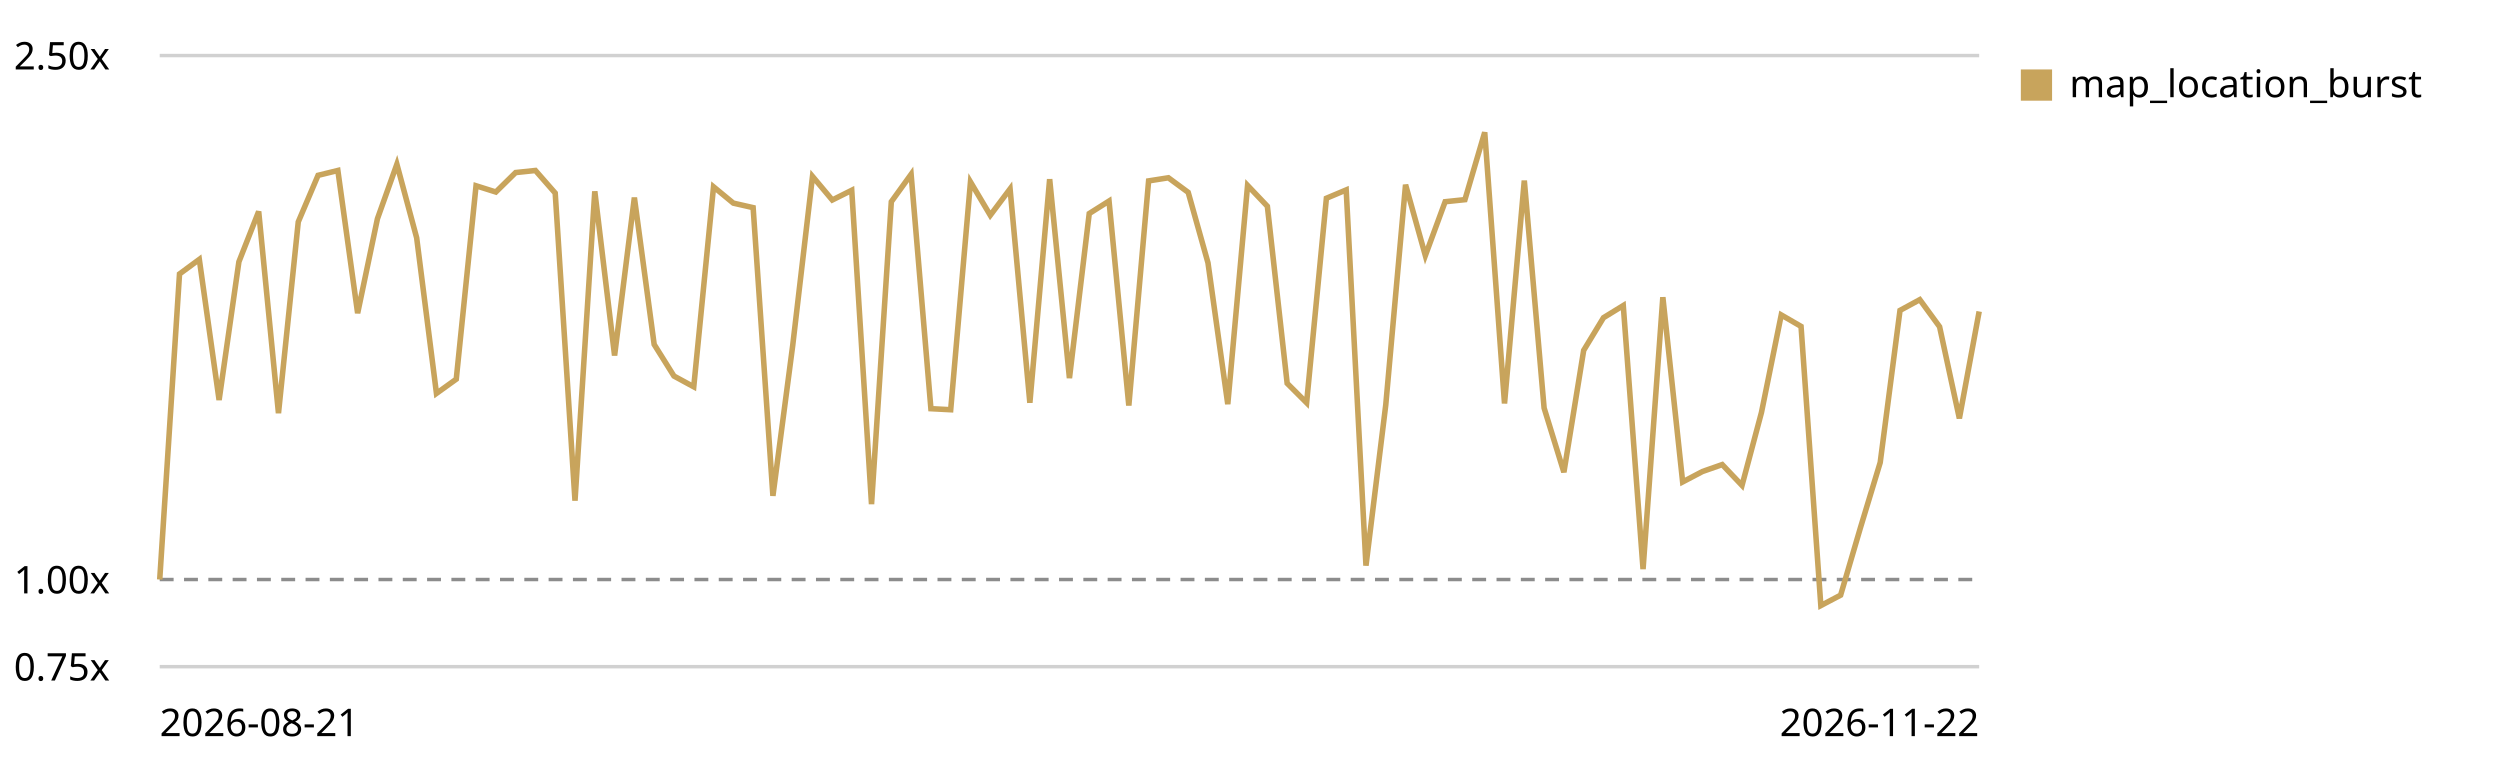
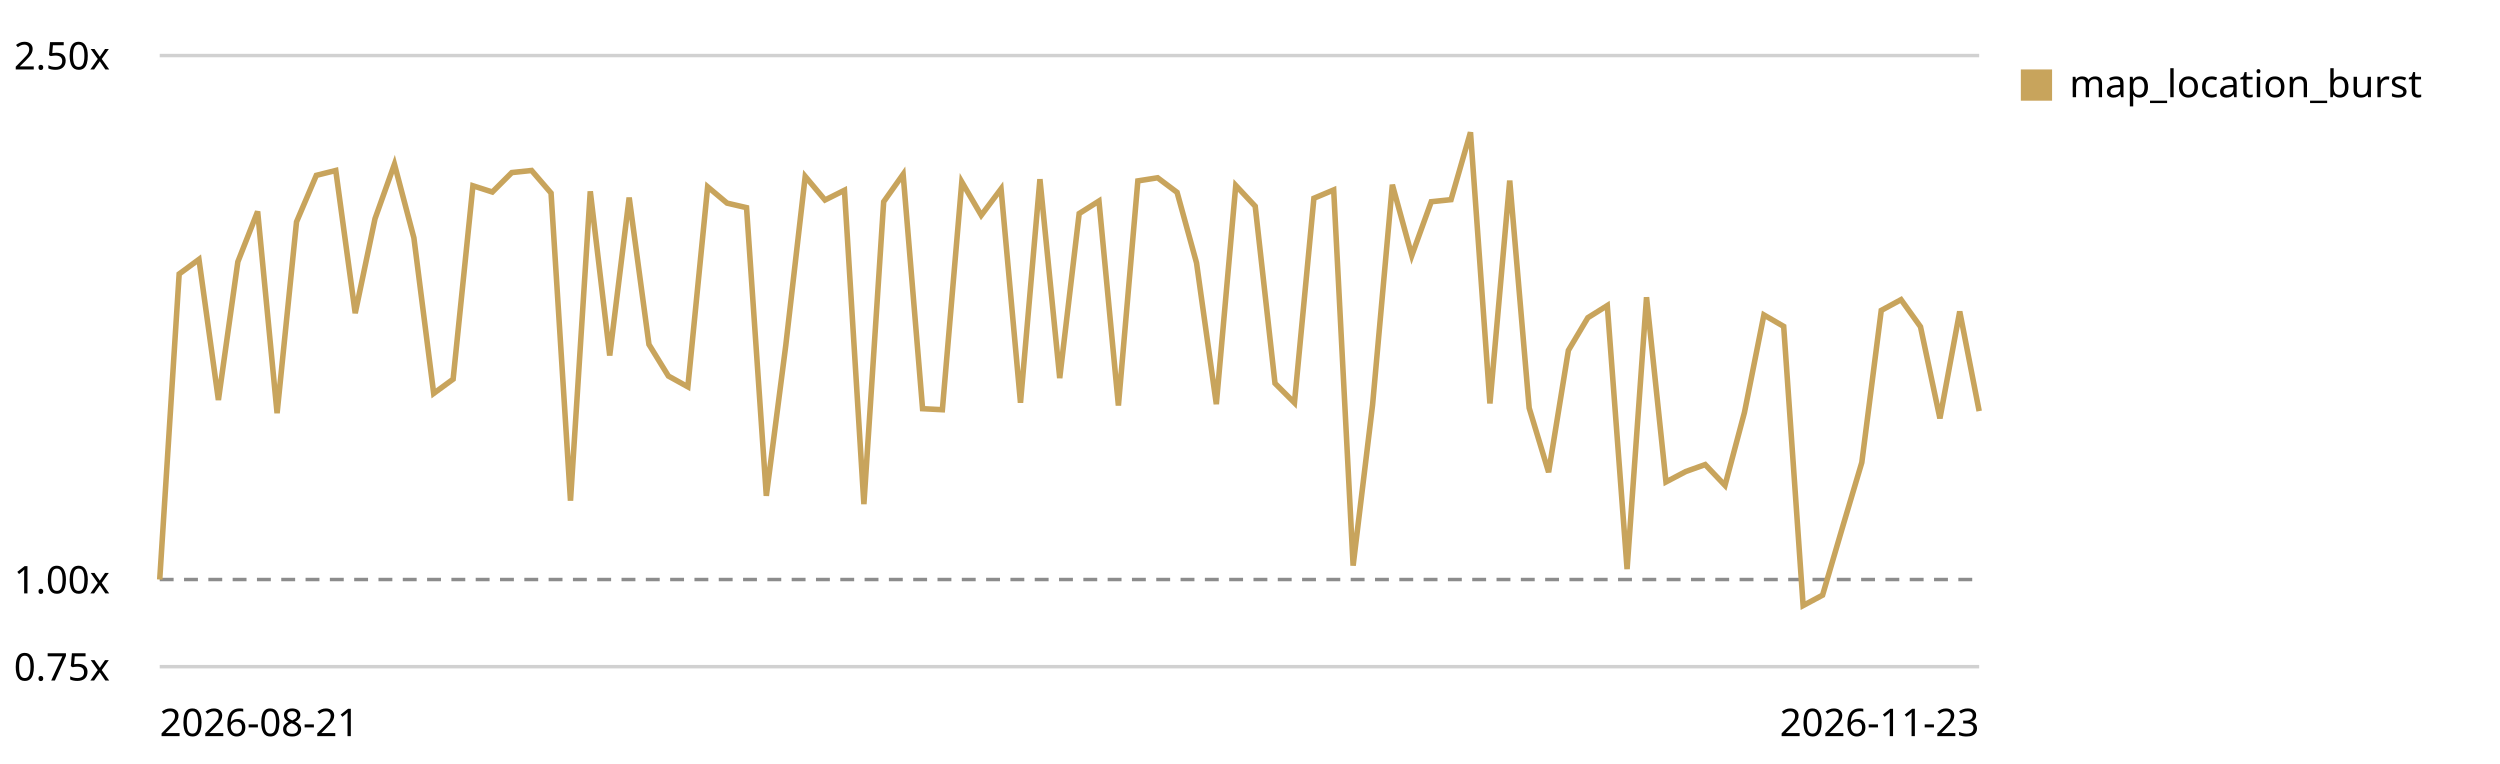
<svg xmlns="http://www.w3.org/2000/svg" viewBox="0 0 720 220" role="img" aria-label="Map canvas render trend, relative to the first recorded run">
  <style>text{font:11px system-ui,sans-serif;fill:currentColor}.grid{stroke:currentColor;stroke-opacity:.18}.base{stroke:currentColor;stroke-opacity:.45;stroke-dasharray:4 3}</style>
  <line class="grid" x1="46" y1="192.0" x2="570" y2="192.0" />
  <text x="4" y="196.0">0.75x</text>
  <line class="base" x1="46" y1="166.9" x2="570" y2="166.9" />
  <text x="4" y="170.9">1.00x</text>
  <line class="grid" x1="46" y1="16.0" x2="570" y2="16.0" />
  <text x="4" y="20.0">2.50x</text>
-   <path d="M46.0,166.9 L51.7,78.9 L57.4,74.7 L63.1,115.2 L68.8,75.4 L74.5,60.9 L80.2,119.0 L85.9,63.9 L91.6,50.5 L97.3,49.1 L103.0,90.2 L108.7,63.0 L114.3,47.3 L120.0,68.5 L125.7,113.3 L131.4,109.2 L137.1,53.5 L142.8,55.3 L148.5,49.7 L154.2,49.1 L159.9,55.6 L165.6,144.2 L171.3,55.1 L177.0,102.4 L182.7,56.9 L188.4,99.2 L194.1,108.3 L199.8,111.4 L205.5,53.8 L211.2,58.5 L216.9,59.8 L222.6,142.8 L228.3,99.5 L234.0,50.8 L239.7,57.6 L245.3,54.8 L251.0,145.2 L256.7,58.1 L262.4,50.2 L268.1,117.7 L273.8,118.0 L279.5,52.4 L285.2,62.0 L290.9,54.4 L296.6,116.0 L302.3,51.6 L308.0,108.9 L313.7,61.5 L319.4,57.9 L325.1,116.8 L330.8,52.1 L336.5,51.2 L342.2,55.4 L347.9,75.7 L353.6,116.4 L359.3,53.4 L365.0,59.4 L370.7,110.4 L376.3,116.0 L382.0,57.1 L387.7,54.7 L393.4,162.9 L399.1,116.6 L404.8,53.2 L410.5,73.6 L416.2,58.1 L421.9,57.5 L427.6,38.1 L433.3,116.2 L439.0,52.0 L444.7,117.5 L450.4,136.0 L456.1,100.9 L461.8,91.5 L467.5,88.0 L473.2,163.9 L478.9,85.6 L484.6,138.8 L490.3,135.8 L496.0,133.8 L501.7,139.8 L507.3,118.8 L513.0,90.7 L518.7,94.0 L524.4,174.4 L530.1,171.4 L535.8,152.0 L541.5,133.2 L547.2,89.4 L552.9,86.3 L558.6,94.1 L564.3,120.5 L570.0,89.7" fill="none" stroke="#c8a45c" stroke-width="1.6" />
+   <path d="M46.0,166.9 L51.6,78.9 L57.3,74.7 L62.9,115.2 L68.5,75.4 L74.2,60.9 L79.8,119.0 L85.4,63.9 L91.1,50.5 L96.7,49.1 L102.3,90.2 L108.0,63.0 L113.6,47.3 L119.2,68.5 L124.9,113.3 L130.5,109.2 L136.2,53.5 L141.8,55.3 L147.4,49.7 L153.1,49.1 L158.7,55.6 L164.3,144.2 L170.0,55.1 L175.6,102.4 L181.2,56.9 L186.9,99.2 L192.5,108.3 L198.1,111.4 L203.8,53.8 L209.4,58.5 L215.0,59.8 L220.7,142.8 L226.3,99.5 L231.9,50.8 L237.6,57.6 L243.2,54.8 L248.8,145.2 L254.5,58.1 L260.1,50.2 L265.7,117.7 L271.4,118.0 L277.0,52.4 L282.6,62.0 L288.3,54.4 L293.9,116.0 L299.5,51.6 L305.2,108.9 L310.8,61.5 L316.5,57.9 L322.1,116.8 L327.7,52.1 L333.4,51.2 L339.0,55.4 L344.6,75.7 L350.3,116.4 L355.9,53.4 L361.5,59.4 L367.2,110.4 L372.8,116.0 L378.4,57.1 L384.1,54.7 L389.7,162.9 L395.3,116.6 L401.0,53.2 L406.6,73.6 L412.2,58.1 L417.9,57.5 L423.5,38.1 L429.1,116.2 L434.8,52.0 L440.4,117.5 L446.0,136.0 L451.7,100.9 L457.3,91.5 L462.9,88.0 L468.6,163.9 L474.2,85.6 L479.8,138.8 L485.5,135.8 L491.1,133.8 L496.8,139.8 L502.4,118.8 L508.0,90.7 L513.7,94.0 L519.3,174.4 L524.9,171.4 L530.6,152.0 L536.2,133.2 L541.8,89.4 L547.5,86.3 L553.1,94.1 L558.7,120.5 L564.4,89.7 L570.0,118.4" fill="none" stroke="#c8a45c" stroke-width="1.6" />
  <rect x="582" y="20" width="9" height="9" fill="#c8a45c" />
  <text x="596" y="28">map_location_burst</text>
  <text x="46" y="212">2026-08-21</text>
-   <text x="570" y="212" text-anchor="end">2026-11-22</text>
+   <text x="570" y="212" text-anchor="end">2026-11-23</text>
</svg>
